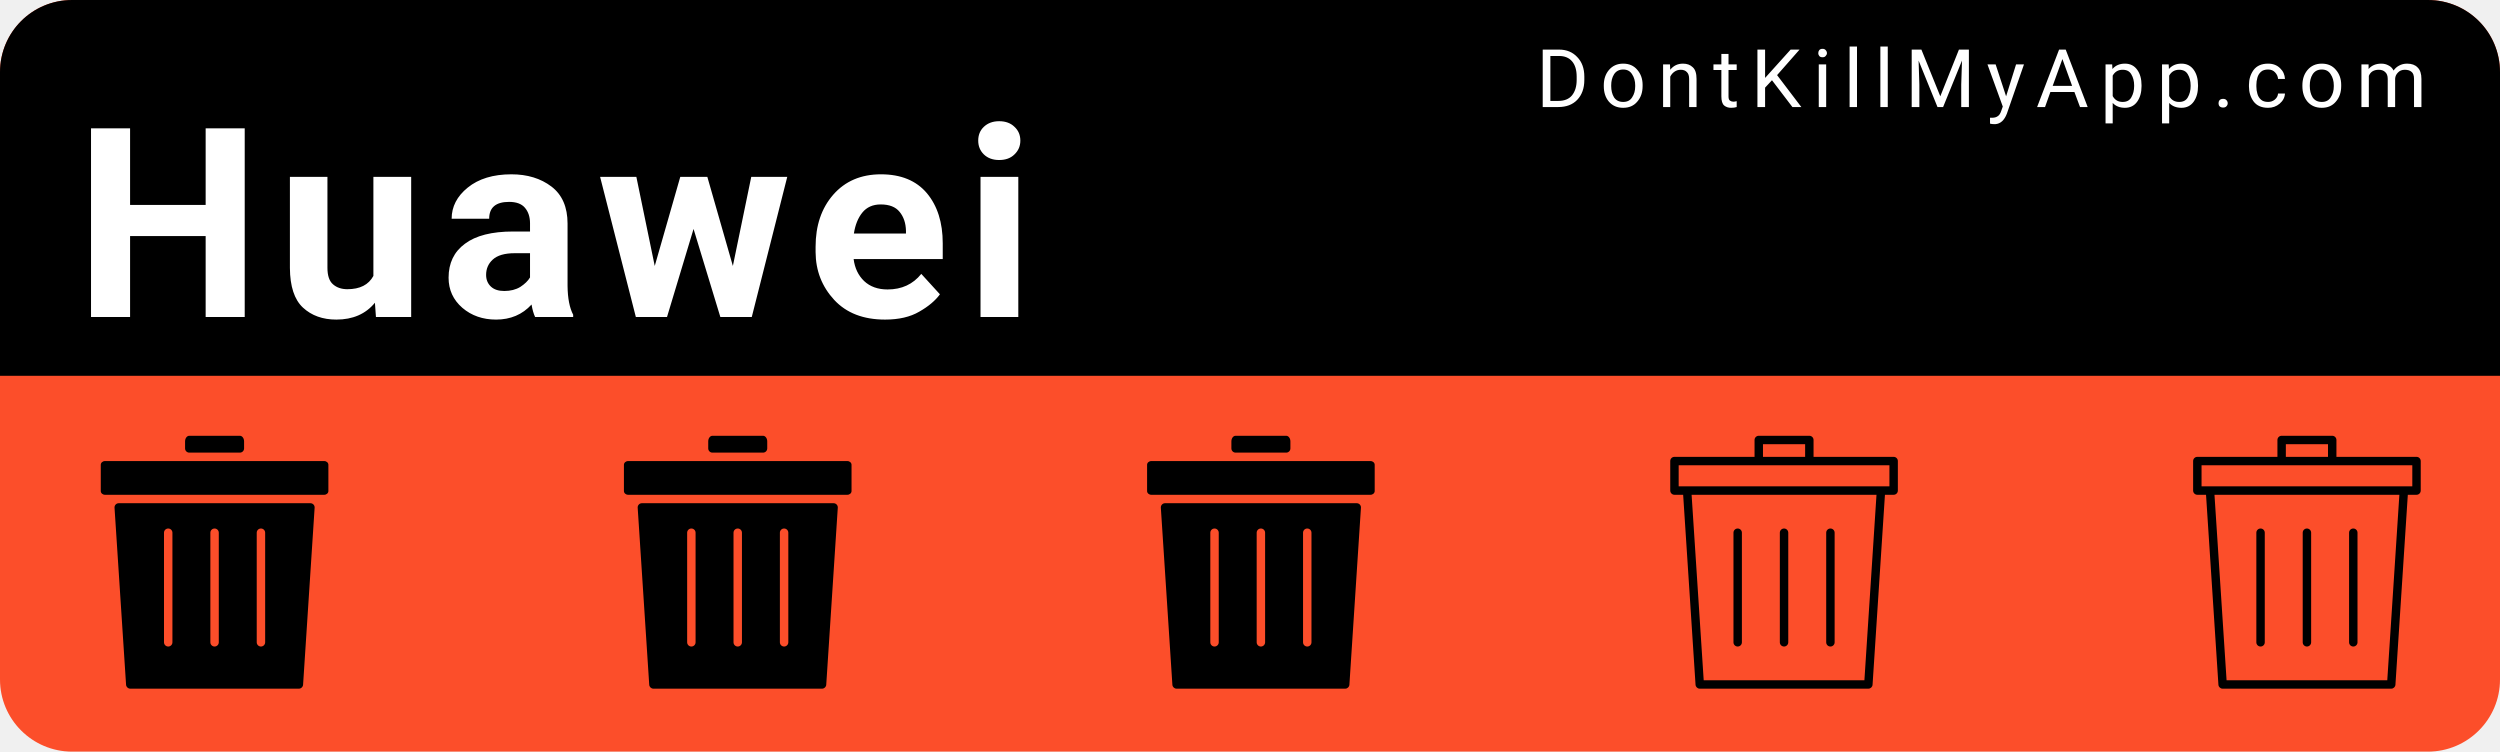
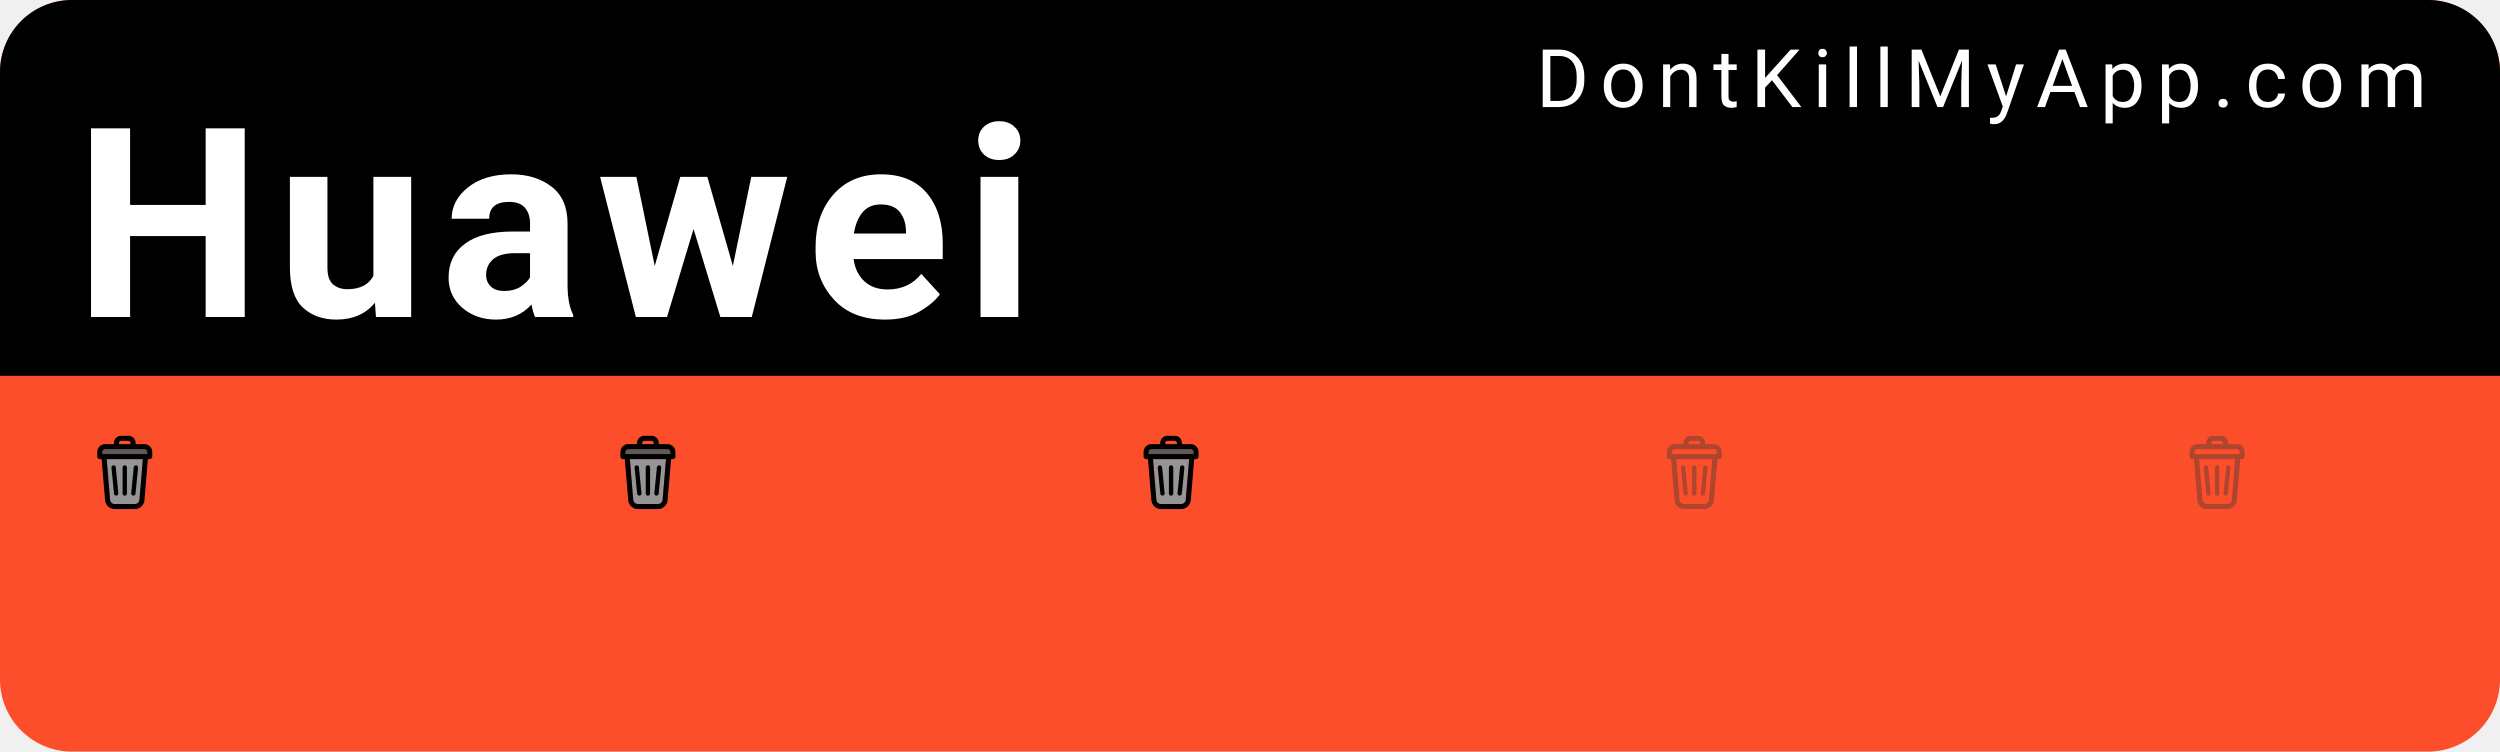
<svg xmlns="http://www.w3.org/2000/svg" width="153mm" height="46mm" viewBox="0 0 153 46" version="1.1" id="svg8">
  <defs id="defs2" />
  <g id="layer1" transform="translate(0,-251)">
    <rect style="color:#000000;clip-rule:nonzero;display:inline;overflow:visible;visibility:visible;opacity:1;isolation:auto;mix-blend-mode:normal;color-interpolation:sRGB;color-interpolation-filters:linearRGB;solid-color:#000000;solid-opacity:1;fill:#fc4e2a;fill-opacity:1;fill-rule:nonzero;stroke:none;stroke-width:0.529;stroke-linecap:round;stroke-linejoin:miter;stroke-miterlimit:4;stroke-dasharray:none;stroke-dashoffset:0;stroke-opacity:1;color-rendering:auto;image-rendering:auto;shape-rendering:auto;text-rendering:auto;enable-background:accumulate" id="bkg" width="153" height="46" x="6.5503158e-15" y="251" rx="4.416" ry="4.416" />
    <path style="color:#000000;clip-rule:nonzero;display:inline;overflow:visible;visibility:visible;opacity:1;isolation:auto;mix-blend-mode:normal;color-interpolation:sRGB;color-interpolation-filters:linearRGB;solid-color:#000000;solid-opacity:1;fill:#000000;fill-opacity:1;fill-rule:nonzero;stroke:none;stroke-width:2;stroke-linecap:round;stroke-linejoin:miter;stroke-miterlimit:4;stroke-dasharray:none;stroke-dashoffset:0;stroke-opacity:1;color-rendering:auto;image-rendering:auto;shape-rendering:auto;text-rendering:auto;enable-background:accumulate" d="M 16.689,0 C 7.443,0 0,7.443 0,16.689 V 86.93 H 578.268 V 16.689 C 578.268,7.443 570.824,0 561.578,0 Z" id="bkgtop" transform="matrix(0.2645833,0,0,0.2645833,0,251)" />
    <text xml:space="preserve" style="font-style:normal;font-variant:normal;font-weight:300;font-stretch:normal;font-size:9.648px;line-height:0%;font-family:Roboto;-inkscape-font-specification:'Roboto Light';text-align:start;letter-spacing:0.685px;word-spacing:0px;writing-mode:lr-tb;text-anchor:start;fill:#ffffff;fill-opacity:1;stroke:none;stroke-width:0.201px;stroke-linecap:butt;stroke-linejoin:miter;stroke-opacity:1" x="94.007" y="257.55" id="link">
      <tspan id="tspan817" x="94.007" y="257.55" style="font-style:normal;font-variant:normal;font-weight:normal;font-stretch:normal;font-size:4.939px;font-family:Roboto;-inkscape-font-specification:Roboto;fill:#ffffff;stroke-width:0.201px">DontKillMyApp.com</tspan>
    </text>
    <text xml:space="preserve" style="font-style:normal;font-variant:normal;font-weight:bold;font-stretch:normal;font-size:12.7px;line-height:0%;font-family:Roboto;-inkscape-font-specification:'Roboto Bold';text-align:start;letter-spacing:0.902px;word-spacing:0px;writing-mode:lr-tb;text-anchor:start;fill:#ffffff;fill-opacity:1;stroke:none;stroke-width:0.265px;stroke-linecap:butt;stroke-linejoin:miter;stroke-opacity:1" x="4.538" y="270.402" id="vendor">
      <tspan id="tspan821" x="4.538" y="270.402" style="font-style:normal;font-variant:normal;font-weight:bold;font-stretch:normal;font-size:16.228px;font-family:Roboto;-inkscape-font-specification:'Roboto Bold';fill:#ffffff;stroke-width:0.265px">Huawei</tspan>
    </text>
    <g id="poo1" transform="matrix(0.01510025,0,0,0.01510025,5.393161,277.6693)">
-       <svg version="1.1" id="Layer_1" x="0px" y="0px" width="1025" height="1025" viewBox="0 0 512 512" style="enable-background:new 0 0 512 512;" xml:space="preserve">
-         <g>
-           <g>
-             <path d="M307.2,0H204.8c-4.71,0-8.533,5.086-8.533,11.375V25.6c0,4.71,3.823,8.533,8.533,8.533h102.4    c4.71,0,8.533-3.823,8.533-8.533V11.375C315.733,5.086,311.91,0,307.2,0z" />
-           </g>
-         </g>
-         <g>
-           <g>
-             <path d="M477.867,51.2H315.733H196.267H34.133c-4.71,0-8.533,3.396-8.533,7.586v53.094c0,4.19,3.823,7.586,8.533,7.586h443.733    c4.719,0,8.533-3.396,8.533-7.586V58.786C486.4,54.596,482.586,51.2,477.867,51.2z" />
-           </g>
-         </g>
-         <g>
-           <g>
-             <path d="M450.039,136.533H61.961c-4.932,0-8.832,4.164-8.516,9.088l23.373,358.4c0.299,4.489,4.019,7.979,8.516,7.979h341.333    c4.497,0,8.226-3.49,8.516-7.979l23.373-358.4C458.88,140.698,454.972,136.533,450.039,136.533z M170.667,418.133    c0,4.719-3.823,8.533-8.533,8.533c-4.71,0-8.533-3.814-8.533-8.533V196.267c0-4.719,3.823-8.533,8.533-8.533    c4.71,0,8.533,3.814,8.533,8.533V418.133z M264.533,418.133c0,4.719-3.823,8.533-8.533,8.533s-8.533-3.814-8.533-8.533V196.267    c0-4.719,3.823-8.533,8.533-8.533s8.533,3.814,8.533,8.533V418.133z M358.4,418.133c0,4.719-3.823,8.533-8.533,8.533    s-8.533-3.814-8.533-8.533V196.267c0-4.719,3.823-8.533,8.533-8.533s8.533,3.814,8.533,8.533V418.133z" />
-           </g>
-         </g>
-         <g>
- </g>
-         <g>
- </g>
-         <g>
- </g>
-         <g>
- </g>
-         <g>
- </g>
-         <g>
- </g>
-         <g>
- </g>
-         <g>
- </g>
-         <g>
- </g>
-         <g>
- </g>
-         <g>
- </g>
-         <g>
- </g>
-         <g>
- </g>
-         <g>
- </g>
-         <g>
- </g>
+       <svg version="1.1" id="Layer_1" x="0px" y="0px" height="297px" width="297px" viewBox="0 0 297 297" style="enable-background:new 0 0 297 297;" xml:space="preserve">
+         <defs id="defs44">
+ 
+ 
+ 
+ 
+ 
+ 	</defs>
+         <path style="fill:#959595;fill-opacity:1" d="M 221.74,94.57 207.98,259.6 c -0.79,9.51 -8.88,16.95 -18.42,16.95 h -82.12 c -9.53,0 -17.63,-7.44 -18.42,-16.95 L 75.27,94.57 Z" id="path2" />
+         <path style="fill:#5b5b5b;fill-opacity:1" d="m 239.49,65.69 v 8.43 H 57.51 v -8.43 c 0,-6.32 5.14,-11.47 11.47,-11.47 h 159.05 c 6.32,0 11.46,5.15 11.46,11.47 z" id="path4" />
+         <path d="m 259.94,65.69 v 18.66 c 0,5.64 -4.58,10.22 -10.22,10.22 h -7.46 l -13.9,166.73 c -1.67,20.02 -18.71,35.7 -38.8,35.7 H 107.44 C 87.36,297 70.31,281.32 68.64,261.3 L 54.75,94.57 h -7.46 c -5.65,0 -10.23,-4.58 -10.23,-10.22 V 65.69 c 0,-17.6 14.32,-31.91 31.92,-31.91 h 35.56 V 29.05 C 104.54,13.03 117.57,0 133.59,0 h 29.82 c 16.02,0 29.06,13.03 29.06,29.05 v 4.73 h 35.56 c 17.6,0 31.91,14.31 31.91,31.91 z m -20.45,8.43 v -8.43 c 0,-6.32 -5.14,-11.47 -11.46,-11.47 H 68.98 c -6.33,0 -11.47,5.15 -11.47,11.47 v 8.43 z M 207.98,259.6 221.74,94.57 H 75.27 L 89.02,259.6 c 0.79,9.51 8.89,16.95 18.42,16.95 h 82.12 c 9.54,0 17.63,-7.44 18.42,-16.95 z M 172.02,33.78 v -4.73 c 0,-4.74 -3.86,-8.6 -8.61,-8.6 h -29.82 c -4.74,0 -8.6,3.86 -8.6,8.6 v 4.73 z" id="path6" />
+         <g id="g11">
+ </g>
+         <g id="g13">
+ </g>
+         <g id="g15">
+ </g>
+         <g id="g17">
+ </g>
+         <g id="g19">
+ </g>
+         <g id="g21">
+ </g>
+         <g id="g23">
+ </g>
+         <g id="g25">
+ </g>
+         <g id="g27">
+ </g>
+         <g id="g29">
+ </g>
+         <g id="g31">
+ </g>
+         <g id="g33">
+ </g>
+         <g id="g35">
+ </g>
+         <g id="g37">
+ </g>
+         <g id="g39">
+ </g>
+         <rect style="color:#000000;clip-rule:nonzero;display:inline;overflow:visible;visibility:visible;opacity:1;isolation:auto;mix-blend-mode:normal;color-interpolation:sRGB;color-interpolation-filters:linearRGB;solid-color:#000000;solid-opacity:1;fill:#000000;fill-opacity:1;fill-rule:nonzero;stroke:none;stroke-width:1;stroke-linecap:round;stroke-linejoin:miter;stroke-miterlimit:4;stroke-dasharray:none;stroke-dashoffset:0;stroke-opacity:0.93;color-rendering:auto;image-rendering:auto;shape-rendering:auto;text-rendering:auto;enable-background:accumulate" id="rect860" width="17.619" height="123.331" x="81.387" y="129.326" rx="8.809" ry="8.809" transform="rotate(-5.630683)" />
+         <rect ry="8.809" rx="8.809" y="100.186" x="196.562" height="123.331" width="17.619" id="rect862" style="color:#000000;clip-rule:nonzero;display:inline;overflow:visible;visibility:visible;opacity:1;isolation:auto;mix-blend-mode:normal;color-interpolation:sRGB;color-interpolation-filters:linearRGB;solid-color:#000000;solid-opacity:1;fill:#000000;fill-opacity:1;fill-rule:nonzero;stroke:none;stroke-width:1;stroke-linecap:round;stroke-linejoin:miter;stroke-miterlimit:4;stroke-dasharray:none;stroke-dashoffset:0;stroke-opacity:0.93;color-rendering:auto;image-rendering:auto;shape-rendering:auto;text-rendering:auto;enable-background:accumulate" transform="rotate(5.630683)" />
+         <rect style="color:#000000;clip-rule:nonzero;display:inline;overflow:visible;visibility:visible;opacity:1;isolation:auto;mix-blend-mode:normal;color-interpolation:sRGB;color-interpolation-filters:linearRGB;solid-color:#000000;solid-opacity:1;fill:#000000;fill-opacity:1;fill-rule:nonzero;stroke:none;stroke-width:1;stroke-linecap:round;stroke-linejoin:miter;stroke-miterlimit:4;stroke-dasharray:none;stroke-dashoffset:0;stroke-opacity:0.93;color-rendering:auto;image-rendering:auto;shape-rendering:auto;text-rendering:auto;enable-background:accumulate" id="rect864" width="17.619" height="123.331" x="139.691" y="119.555" rx="8.809" ry="8.809" />
      </svg>
    </g>
    <g transform="matrix(0.01510025,0,0,0.01510025,37.41043,277.6693)" id="poo2">
-       <svg version="1.1" id="Layer_1" x="0px" y="0px" width="1025" height="1025" viewBox="0 0 512 512" style="enable-background:new 0 0 512 512;" xml:space="preserve">
-         <g>
-           <g>
-             <path d="M307.2,0H204.8c-4.71,0-8.533,5.086-8.533,11.375V25.6c0,4.71,3.823,8.533,8.533,8.533h102.4    c4.71,0,8.533-3.823,8.533-8.533V11.375C315.733,5.086,311.91,0,307.2,0z" />
-           </g>
-         </g>
-         <g>
-           <g>
-             <path d="M477.867,51.2H315.733H196.267H34.133c-4.71,0-8.533,3.396-8.533,7.586v53.094c0,4.19,3.823,7.586,8.533,7.586h443.733    c4.719,0,8.533-3.396,8.533-7.586V58.786C486.4,54.596,482.586,51.2,477.867,51.2z" />
-           </g>
-         </g>
-         <g>
-           <g>
-             <path d="M450.039,136.533H61.961c-4.932,0-8.832,4.164-8.516,9.088l23.373,358.4c0.299,4.489,4.019,7.979,8.516,7.979h341.333    c4.497,0,8.226-3.49,8.516-7.979l23.373-358.4C458.88,140.698,454.972,136.533,450.039,136.533z M170.667,418.133    c0,4.719-3.823,8.533-8.533,8.533c-4.71,0-8.533-3.814-8.533-8.533V196.267c0-4.719,3.823-8.533,8.533-8.533    c4.71,0,8.533,3.814,8.533,8.533V418.133z M264.533,418.133c0,4.719-3.823,8.533-8.533,8.533s-8.533-3.814-8.533-8.533V196.267    c0-4.719,3.823-8.533,8.533-8.533s8.533,3.814,8.533,8.533V418.133z M358.4,418.133c0,4.719-3.823,8.533-8.533,8.533    s-8.533-3.814-8.533-8.533V196.267c0-4.719,3.823-8.533,8.533-8.533s8.533,3.814,8.533,8.533V418.133z" />
-           </g>
-         </g>
-         <g>
- </g>
-         <g>
- </g>
-         <g>
- </g>
-         <g>
- </g>
-         <g>
- </g>
-         <g>
- </g>
-         <g>
- </g>
-         <g>
- </g>
-         <g>
- </g>
-         <g>
- </g>
-         <g>
- </g>
-         <g>
- </g>
-         <g>
- </g>
-         <g>
- </g>
-         <g>
- </g>
+       <svg version="1.1" id="Layer_1" x="0px" y="0px" height="297px" width="297px" viewBox="0 0 297 297" style="enable-background:new 0 0 297 297;" xml:space="preserve">
+         <defs id="defs44">
+ 
+ 
+ 
+ 
+ 
+ 	</defs>
+         <path style="fill:#959595;fill-opacity:1" d="M 221.74,94.57 207.98,259.6 c -0.79,9.51 -8.88,16.95 -18.42,16.95 h -82.12 c -9.53,0 -17.63,-7.44 -18.42,-16.95 L 75.27,94.57 Z" id="path2" />
+         <path style="fill:#5b5b5b;fill-opacity:1" d="m 239.49,65.69 v 8.43 H 57.51 v -8.43 c 0,-6.32 5.14,-11.47 11.47,-11.47 h 159.05 c 6.32,0 11.46,5.15 11.46,11.47 z" id="path4" />
+         <path d="m 259.94,65.69 v 18.66 c 0,5.64 -4.58,10.22 -10.22,10.22 h -7.46 l -13.9,166.73 c -1.67,20.02 -18.71,35.7 -38.8,35.7 H 107.44 C 87.36,297 70.31,281.32 68.64,261.3 L 54.75,94.57 h -7.46 c -5.65,0 -10.23,-4.58 -10.23,-10.22 V 65.69 c 0,-17.6 14.32,-31.91 31.92,-31.91 h 35.56 V 29.05 C 104.54,13.03 117.57,0 133.59,0 h 29.82 c 16.02,0 29.06,13.03 29.06,29.05 v 4.73 h 35.56 c 17.6,0 31.91,14.31 31.91,31.91 z m -20.45,8.43 v -8.43 c 0,-6.32 -5.14,-11.47 -11.46,-11.47 H 68.98 c -6.33,0 -11.47,5.15 -11.47,11.47 v 8.43 z M 207.98,259.6 221.74,94.57 H 75.27 L 89.02,259.6 c 0.79,9.51 8.89,16.95 18.42,16.95 h 82.12 c 9.54,0 17.63,-7.44 18.42,-16.95 z M 172.02,33.78 v -4.73 c 0,-4.74 -3.86,-8.6 -8.61,-8.6 h -29.82 c -4.74,0 -8.6,3.86 -8.6,8.6 v 4.73 z" id="path6" />
+         <g id="g11">
+ </g>
+         <g id="g13">
+ </g>
+         <g id="g15">
+ </g>
+         <g id="g17">
+ </g>
+         <g id="g19">
+ </g>
+         <g id="g21">
+ </g>
+         <g id="g23">
+ </g>
+         <g id="g25">
+ </g>
+         <g id="g27">
+ </g>
+         <g id="g29">
+ </g>
+         <g id="g31">
+ </g>
+         <g id="g33">
+ </g>
+         <g id="g35">
+ </g>
+         <g id="g37">
+ </g>
+         <g id="g39">
+ </g>
+         <rect style="color:#000000;clip-rule:nonzero;display:inline;overflow:visible;visibility:visible;opacity:1;isolation:auto;mix-blend-mode:normal;color-interpolation:sRGB;color-interpolation-filters:linearRGB;solid-color:#000000;solid-opacity:1;fill:#000000;fill-opacity:1;fill-rule:nonzero;stroke:none;stroke-width:1;stroke-linecap:round;stroke-linejoin:miter;stroke-miterlimit:4;stroke-dasharray:none;stroke-dashoffset:0;stroke-opacity:0.93;color-rendering:auto;image-rendering:auto;shape-rendering:auto;text-rendering:auto;enable-background:accumulate" id="rect860" width="17.619" height="123.331" x="81.387" y="129.326" rx="8.809" ry="8.809" transform="rotate(-5.630683)" />
+         <rect ry="8.809" rx="8.809" y="100.186" x="196.562" height="123.331" width="17.619" id="rect862" style="color:#000000;clip-rule:nonzero;display:inline;overflow:visible;visibility:visible;opacity:1;isolation:auto;mix-blend-mode:normal;color-interpolation:sRGB;color-interpolation-filters:linearRGB;solid-color:#000000;solid-opacity:1;fill:#000000;fill-opacity:1;fill-rule:nonzero;stroke:none;stroke-width:1;stroke-linecap:round;stroke-linejoin:miter;stroke-miterlimit:4;stroke-dasharray:none;stroke-dashoffset:0;stroke-opacity:0.93;color-rendering:auto;image-rendering:auto;shape-rendering:auto;text-rendering:auto;enable-background:accumulate" transform="rotate(5.630683)" />
+         <rect style="color:#000000;clip-rule:nonzero;display:inline;overflow:visible;visibility:visible;opacity:1;isolation:auto;mix-blend-mode:normal;color-interpolation:sRGB;color-interpolation-filters:linearRGB;solid-color:#000000;solid-opacity:1;fill:#000000;fill-opacity:1;fill-rule:nonzero;stroke:none;stroke-width:1;stroke-linecap:round;stroke-linejoin:miter;stroke-miterlimit:4;stroke-dasharray:none;stroke-dashoffset:0;stroke-opacity:0.93;color-rendering:auto;image-rendering:auto;shape-rendering:auto;text-rendering:auto;enable-background:accumulate" id="rect864" width="17.619" height="123.331" x="139.691" y="119.555" rx="8.809" ry="8.809" />
      </svg>
    </g>
    <g id="poo3" transform="matrix(0.01510025,0,0,0.01510025,69.4277,277.6693)">
-       <svg version="1.1" id="Layer_1" x="0px" y="0px" width="1025" height="1025" viewBox="0 0 512 512" style="enable-background:new 0 0 512 512;" xml:space="preserve">
-         <g>
-           <g>
-             <path d="M307.2,0H204.8c-4.71,0-8.533,5.086-8.533,11.375V25.6c0,4.71,3.823,8.533,8.533,8.533h102.4    c4.71,0,8.533-3.823,8.533-8.533V11.375C315.733,5.086,311.91,0,307.2,0z" />
-           </g>
-         </g>
-         <g>
-           <g>
-             <path d="M477.867,51.2H315.733H196.267H34.133c-4.71,0-8.533,3.396-8.533,7.586v53.094c0,4.19,3.823,7.586,8.533,7.586h443.733    c4.719,0,8.533-3.396,8.533-7.586V58.786C486.4,54.596,482.586,51.2,477.867,51.2z" />
-           </g>
-         </g>
-         <g>
-           <g>
-             <path d="M450.039,136.533H61.961c-4.932,0-8.832,4.164-8.516,9.088l23.373,358.4c0.299,4.489,4.019,7.979,8.516,7.979h341.333    c4.497,0,8.226-3.49,8.516-7.979l23.373-358.4C458.88,140.698,454.972,136.533,450.039,136.533z M170.667,418.133    c0,4.719-3.823,8.533-8.533,8.533c-4.71,0-8.533-3.814-8.533-8.533V196.267c0-4.719,3.823-8.533,8.533-8.533    c4.71,0,8.533,3.814,8.533,8.533V418.133z M264.533,418.133c0,4.719-3.823,8.533-8.533,8.533s-8.533-3.814-8.533-8.533V196.267    c0-4.719,3.823-8.533,8.533-8.533s8.533,3.814,8.533,8.533V418.133z M358.4,418.133c0,4.719-3.823,8.533-8.533,8.533    s-8.533-3.814-8.533-8.533V196.267c0-4.719,3.823-8.533,8.533-8.533s8.533,3.814,8.533,8.533V418.133z" />
-           </g>
-         </g>
-         <g>
- </g>
-         <g>
- </g>
-         <g>
- </g>
-         <g>
- </g>
-         <g>
- </g>
-         <g>
- </g>
-         <g>
- </g>
-         <g>
- </g>
-         <g>
- </g>
-         <g>
- </g>
-         <g>
- </g>
-         <g>
- </g>
-         <g>
- </g>
-         <g>
- </g>
-         <g>
- </g>
+       <svg version="1.1" id="Layer_1" x="0px" y="0px" height="297px" width="297px" viewBox="0 0 297 297" style="enable-background:new 0 0 297 297;" xml:space="preserve">
+         <defs id="defs44">
+ 
+ 
+ 
+ 
+ 
+ 	</defs>
+         <path style="fill:#959595;fill-opacity:1" d="M 221.74,94.57 207.98,259.6 c -0.79,9.51 -8.88,16.95 -18.42,16.95 h -82.12 c -9.53,0 -17.63,-7.44 -18.42,-16.95 L 75.27,94.57 Z" id="path2" />
+         <path style="fill:#5b5b5b;fill-opacity:1" d="m 239.49,65.69 v 8.43 H 57.51 v -8.43 c 0,-6.32 5.14,-11.47 11.47,-11.47 h 159.05 c 6.32,0 11.46,5.15 11.46,11.47 z" id="path4" />
+         <path d="m 259.94,65.69 v 18.66 c 0,5.64 -4.58,10.22 -10.22,10.22 h -7.46 l -13.9,166.73 c -1.67,20.02 -18.71,35.7 -38.8,35.7 H 107.44 C 87.36,297 70.31,281.32 68.64,261.3 L 54.75,94.57 h -7.46 c -5.65,0 -10.23,-4.58 -10.23,-10.22 V 65.69 c 0,-17.6 14.32,-31.91 31.92,-31.91 h 35.56 V 29.05 C 104.54,13.03 117.57,0 133.59,0 h 29.82 c 16.02,0 29.06,13.03 29.06,29.05 v 4.73 h 35.56 c 17.6,0 31.91,14.31 31.91,31.91 z m -20.45,8.43 v -8.43 c 0,-6.32 -5.14,-11.47 -11.46,-11.47 H 68.98 c -6.33,0 -11.47,5.15 -11.47,11.47 v 8.43 z M 207.98,259.6 221.74,94.57 H 75.27 L 89.02,259.6 c 0.79,9.51 8.89,16.95 18.42,16.95 h 82.12 c 9.54,0 17.63,-7.44 18.42,-16.95 z M 172.02,33.78 v -4.73 c 0,-4.74 -3.86,-8.6 -8.61,-8.6 h -29.82 c -4.74,0 -8.6,3.86 -8.6,8.6 v 4.73 z" id="path6" />
+         <g id="g11">
+ </g>
+         <g id="g13">
+ </g>
+         <g id="g15">
+ </g>
+         <g id="g17">
+ </g>
+         <g id="g19">
+ </g>
+         <g id="g21">
+ </g>
+         <g id="g23">
+ </g>
+         <g id="g25">
+ </g>
+         <g id="g27">
+ </g>
+         <g id="g29">
+ </g>
+         <g id="g31">
+ </g>
+         <g id="g33">
+ </g>
+         <g id="g35">
+ </g>
+         <g id="g37">
+ </g>
+         <g id="g39">
+ </g>
+         <rect style="color:#000000;clip-rule:nonzero;display:inline;overflow:visible;visibility:visible;opacity:1;isolation:auto;mix-blend-mode:normal;color-interpolation:sRGB;color-interpolation-filters:linearRGB;solid-color:#000000;solid-opacity:1;fill:#000000;fill-opacity:1;fill-rule:nonzero;stroke:none;stroke-width:1;stroke-linecap:round;stroke-linejoin:miter;stroke-miterlimit:4;stroke-dasharray:none;stroke-dashoffset:0;stroke-opacity:0.93;color-rendering:auto;image-rendering:auto;shape-rendering:auto;text-rendering:auto;enable-background:accumulate" id="rect860" width="17.619" height="123.331" x="81.387" y="129.326" rx="8.809" ry="8.809" transform="rotate(-5.630683)" />
+         <rect ry="8.809" rx="8.809" y="100.186" x="196.562" height="123.331" width="17.619" id="rect862" style="color:#000000;clip-rule:nonzero;display:inline;overflow:visible;visibility:visible;opacity:1;isolation:auto;mix-blend-mode:normal;color-interpolation:sRGB;color-interpolation-filters:linearRGB;solid-color:#000000;solid-opacity:1;fill:#000000;fill-opacity:1;fill-rule:nonzero;stroke:none;stroke-width:1;stroke-linecap:round;stroke-linejoin:miter;stroke-miterlimit:4;stroke-dasharray:none;stroke-dashoffset:0;stroke-opacity:0.93;color-rendering:auto;image-rendering:auto;shape-rendering:auto;text-rendering:auto;enable-background:accumulate" transform="rotate(5.630683)" />
+         <rect style="color:#000000;clip-rule:nonzero;display:inline;overflow:visible;visibility:visible;opacity:1;isolation:auto;mix-blend-mode:normal;color-interpolation:sRGB;color-interpolation-filters:linearRGB;solid-color:#000000;solid-opacity:1;fill:#000000;fill-opacity:1;fill-rule:nonzero;stroke:none;stroke-width:1;stroke-linecap:round;stroke-linejoin:miter;stroke-miterlimit:4;stroke-dasharray:none;stroke-dashoffset:0;stroke-opacity:0.93;color-rendering:auto;image-rendering:auto;shape-rendering:auto;text-rendering:auto;enable-background:accumulate" id="rect864" width="17.619" height="123.331" x="139.691" y="119.555" rx="8.809" ry="8.809" />
      </svg>
    </g>
    <g transform="matrix(0.01510025,0,0,0.01510025,101.445,277.6693)" id="poo4">
-       <svg version="1.1" id="Layer_1" x="0px" y="0px" viewBox="0 0 512 512" width="1025" height="1025" style="enable-background:new 0 0 512 512;" xml:space="preserve">
-         <g>
-           <g>
-             <path d="M477.867,42.667H315.733V8.533C315.733,3.814,311.91,0,307.2,0H204.8c-4.71,0-8.533,3.814-8.533,8.533v34.133H34.133    c-4.71,0-8.533,3.814-8.533,8.533v59.733c0,4.719,3.823,8.533,8.533,8.533h17.604l25.079,384.555    c0.299,4.489,4.019,7.979,8.516,7.979h341.333c4.497,0,8.226-3.49,8.516-7.979l25.079-384.555h17.604    c4.719,0,8.533-3.814,8.533-8.533V51.2C486.4,46.481,482.586,42.667,477.867,42.667z M213.333,17.067h85.333v25.6h-85.333V17.067z     M418.671,494.933H93.329L68.838,119.467h374.315L418.671,494.933z M469.333,102.4H42.667V59.733h426.667V102.4z" />
-           </g>
-         </g>
-         <g>
-           <g>
-             <path d="M256,187.733c-4.71,0-8.533,3.814-8.533,8.533v221.867c0,4.719,3.823,8.533,8.533,8.533c4.71,0,8.533-3.814,8.533-8.533    V196.267C264.533,191.548,260.71,187.733,256,187.733z" />
-           </g>
-         </g>
-         <g>
-           <g>
-             <path d="M162.133,187.733c-4.71,0-8.533,3.814-8.533,8.533v221.867c0,4.719,3.823,8.533,8.533,8.533    c4.71,0,8.533-3.814,8.533-8.533V196.267C170.667,191.548,166.844,187.733,162.133,187.733z" />
-           </g>
-         </g>
-         <g>
-           <g>
-             <path d="M349.867,187.733c-4.71,0-8.533,3.814-8.533,8.533v221.867c0,4.719,3.823,8.533,8.533,8.533s8.533-3.814,8.533-8.533    V196.267C358.4,191.548,354.577,187.733,349.867,187.733z" />
-           </g>
-         </g>
-         <g>
- </g>
-         <g>
- </g>
-         <g>
- </g>
-         <g>
- </g>
-         <g>
- </g>
-         <g>
- </g>
-         <g>
- </g>
-         <g>
- </g>
-         <g>
- </g>
-         <g>
- </g>
-         <g>
- </g>
-         <g>
- </g>
-         <g>
- </g>
-         <g>
- </g>
-         <g>
+       <svg version="1.1" id="Layer_1" x="0px" y="0px" height="297px" width="297px" viewBox="0 0 297 297" style="enable-background:new 0 0 297 297;" xml:space="preserve">
+         <defs id="defs44">
+ 
+ 
+ 
+ 
+ 
+ 	</defs>
+         <path d="M 133.59 0 C 117.57 2.3684758e-15 104.539 13.031 104.539 29.051 L 104.539 33.779 L 68.98 33.779 C 51.38 33.779 37.061 48.089 37.061 65.689 L 37.061 84.35 C 37.061 89.99 41.639 94.57 47.289 94.57 L 54.75 94.57 L 68.641 261.301 C 70.311 281.321 87.359 297 107.439 297 L 189.561 297 C 209.651 297 226.689 281.321 228.359 261.301 L 242.26 94.57 L 249.721 94.57 C 255.361 94.57 259.939 89.99 259.939 84.35 L 259.939 65.689 C 259.939 48.089 245.629 33.779 228.029 33.779 L 192.471 33.779 L 192.471 29.051 C 192.471 13.031 179.43 0 163.41 0 L 133.59 0 z M 133.59 20.449 L 163.41 20.449 C 168.16 20.449 172.02 24.311 172.02 29.051 L 172.02 33.779 L 124.99 33.779 L 124.99 29.051 C 124.99 24.311 128.85 20.449 133.59 20.449 z M 68.98 54.221 L 228.029 54.221 C 234.349 54.221 239.49 59.369 239.49 65.689 L 239.49 74.119 L 57.51 74.119 L 57.51 65.689 C 57.51 59.369 62.65 54.221 68.98 54.221 z M 75.27 94.57 L 221.74 94.57 L 207.98 259.6 C 207.19 269.11 199.101 276.551 189.561 276.551 L 107.439 276.551 C 97.909 276.551 89.81 269.11 89.02 259.6 L 75.27 94.57 z M 148.5 119.555 C 143.62 119.555 139.691 123.485 139.691 128.365 L 139.691 234.076 C 139.691 238.957 143.62 242.885 148.5 242.885 C 153.38 242.885 157.309 238.957 157.309 234.076 L 157.309 128.365 C 157.309 123.485 153.38 119.555 148.5 119.555 z M 103.354 119.809 C 103.055 119.808 102.753 119.824 102.449 119.854 C 97.592 120.332 94.068 124.628 94.547 129.484 L 104.92 234.686 C 105.399 239.542 109.694 243.067 114.551 242.588 C 119.408 242.109 122.932 237.814 122.453 232.957 L 112.08 127.756 C 111.631 123.203 107.829 119.819 103.354 119.809 z M 193.646 119.809 C 189.171 119.819 185.369 123.203 184.92 127.756 L 174.547 232.957 C 174.068 237.814 177.592 242.109 182.449 242.588 C 187.306 243.067 191.601 239.542 192.08 234.686 L 202.453 129.484 C 202.932 124.628 199.408 120.332 194.551 119.854 C 194.247 119.824 193.945 119.808 193.646 119.809 z " id="path6" style="fill:#363636;fill-opacity:1;opacity:0.4" />
+         <g id="g11">
+ </g>
+         <g id="g15">
+ </g>
+         <g id="g17">
+ </g>
+         <g id="g19">
+ </g>
+         <g id="g21">
+ </g>
+         <g id="g23">
+ </g>
+         <g id="g25">
+ </g>
+         <g id="g27">
+ </g>
+         <g id="g29">
+ </g>
+         <g id="g31">
+ </g>
+         <g id="g33">
+ </g>
+         <g id="g35">
+ </g>
+         <g id="g37">
+ </g>
+         <g id="g39">
</g>
      </svg>
    </g>
    <g transform="matrix(0.01510025,0,0,0.01510025,133.445,277.6693)" id="poo5">
-       <svg version="1.1" id="Layer_1" x="0px" y="0px" viewBox="0 0 512 512" width="1025" height="1025" style="enable-background:new 0 0 512 512;" xml:space="preserve">
-         <g>
-           <g>
-             <path d="M477.867,42.667H315.733V8.533C315.733,3.814,311.91,0,307.2,0H204.8c-4.71,0-8.533,3.814-8.533,8.533v34.133H34.133    c-4.71,0-8.533,3.814-8.533,8.533v59.733c0,4.719,3.823,8.533,8.533,8.533h17.604l25.079,384.555    c0.299,4.489,4.019,7.979,8.516,7.979h341.333c4.497,0,8.226-3.49,8.516-7.979l25.079-384.555h17.604    c4.719,0,8.533-3.814,8.533-8.533V51.2C486.4,46.481,482.586,42.667,477.867,42.667z M213.333,17.067h85.333v25.6h-85.333V17.067z     M418.671,494.933H93.329L68.838,119.467h374.315L418.671,494.933z M469.333,102.4H42.667V59.733h426.667V102.4z" />
-           </g>
-         </g>
-         <g>
-           <g>
-             <path d="M256,187.733c-4.71,0-8.533,3.814-8.533,8.533v221.867c0,4.719,3.823,8.533,8.533,8.533c4.71,0,8.533-3.814,8.533-8.533    V196.267C264.533,191.548,260.71,187.733,256,187.733z" />
-           </g>
-         </g>
-         <g>
-           <g>
-             <path d="M162.133,187.733c-4.71,0-8.533,3.814-8.533,8.533v221.867c0,4.719,3.823,8.533,8.533,8.533    c4.71,0,8.533-3.814,8.533-8.533V196.267C170.667,191.548,166.844,187.733,162.133,187.733z" />
-           </g>
-         </g>
-         <g>
-           <g>
-             <path d="M349.867,187.733c-4.71,0-8.533,3.814-8.533,8.533v221.867c0,4.719,3.823,8.533,8.533,8.533s8.533-3.814,8.533-8.533    V196.267C358.4,191.548,354.577,187.733,349.867,187.733z" />
-           </g>
-         </g>
-         <g>
- </g>
-         <g>
- </g>
-         <g>
- </g>
-         <g>
- </g>
-         <g>
- </g>
-         <g>
- </g>
-         <g>
- </g>
-         <g>
- </g>
-         <g>
- </g>
-         <g>
- </g>
-         <g>
- </g>
-         <g>
- </g>
-         <g>
- </g>
-         <g>
- </g>
-         <g>
+       <svg version="1.1" id="Layer_1" x="0px" y="0px" height="297px" width="297px" viewBox="0 0 297 297" style="enable-background:new 0 0 297 297;" xml:space="preserve">
+         <defs id="defs44">
+ 
+ 
+ 
+ 
+ 
+ 	</defs>
+         <path d="M 133.59 0 C 117.57 2.3684758e-15 104.539 13.031 104.539 29.051 L 104.539 33.779 L 68.98 33.779 C 51.38 33.779 37.061 48.089 37.061 65.689 L 37.061 84.35 C 37.061 89.99 41.639 94.57 47.289 94.57 L 54.75 94.57 L 68.641 261.301 C 70.311 281.321 87.359 297 107.439 297 L 189.561 297 C 209.651 297 226.689 281.321 228.359 261.301 L 242.26 94.57 L 249.721 94.57 C 255.361 94.57 259.939 89.99 259.939 84.35 L 259.939 65.689 C 259.939 48.089 245.629 33.779 228.029 33.779 L 192.471 33.779 L 192.471 29.051 C 192.471 13.031 179.43 0 163.41 0 L 133.59 0 z M 133.59 20.449 L 163.41 20.449 C 168.16 20.449 172.02 24.311 172.02 29.051 L 172.02 33.779 L 124.99 33.779 L 124.99 29.051 C 124.99 24.311 128.85 20.449 133.59 20.449 z M 68.98 54.221 L 228.029 54.221 C 234.349 54.221 239.49 59.369 239.49 65.689 L 239.49 74.119 L 57.51 74.119 L 57.51 65.689 C 57.51 59.369 62.65 54.221 68.98 54.221 z M 75.27 94.57 L 221.74 94.57 L 207.98 259.6 C 207.19 269.11 199.101 276.551 189.561 276.551 L 107.439 276.551 C 97.909 276.551 89.81 269.11 89.02 259.6 L 75.27 94.57 z M 148.5 119.555 C 143.62 119.555 139.691 123.485 139.691 128.365 L 139.691 234.076 C 139.691 238.957 143.62 242.885 148.5 242.885 C 153.38 242.885 157.309 238.957 157.309 234.076 L 157.309 128.365 C 157.309 123.485 153.38 119.555 148.5 119.555 z M 103.354 119.809 C 103.055 119.808 102.753 119.824 102.449 119.854 C 97.592 120.332 94.068 124.628 94.547 129.484 L 104.92 234.686 C 105.399 239.542 109.694 243.067 114.551 242.588 C 119.408 242.109 122.932 237.814 122.453 232.957 L 112.08 127.756 C 111.631 123.203 107.829 119.819 103.354 119.809 z M 193.646 119.809 C 189.171 119.819 185.369 123.203 184.92 127.756 L 174.547 232.957 C 174.068 237.814 177.592 242.109 182.449 242.588 C 187.306 243.067 191.601 239.542 192.08 234.686 L 202.453 129.484 C 202.932 124.628 199.408 120.332 194.551 119.854 C 194.247 119.824 193.945 119.808 193.646 119.809 z " id="path6" style="fill:#363636;fill-opacity:1;opacity:0.4" />
+         <g id="g11">
+ </g>
+         <g id="g15">
+ </g>
+         <g id="g17">
+ </g>
+         <g id="g19">
+ </g>
+         <g id="g21">
+ </g>
+         <g id="g23">
+ </g>
+         <g id="g25">
+ </g>
+         <g id="g27">
+ </g>
+         <g id="g29">
+ </g>
+         <g id="g31">
+ </g>
+         <g id="g33">
+ </g>
+         <g id="g35">
+ </g>
+         <g id="g37">
+ </g>
+         <g id="g39">
</g>
      </svg>
    </g>
  </g>
</svg>
